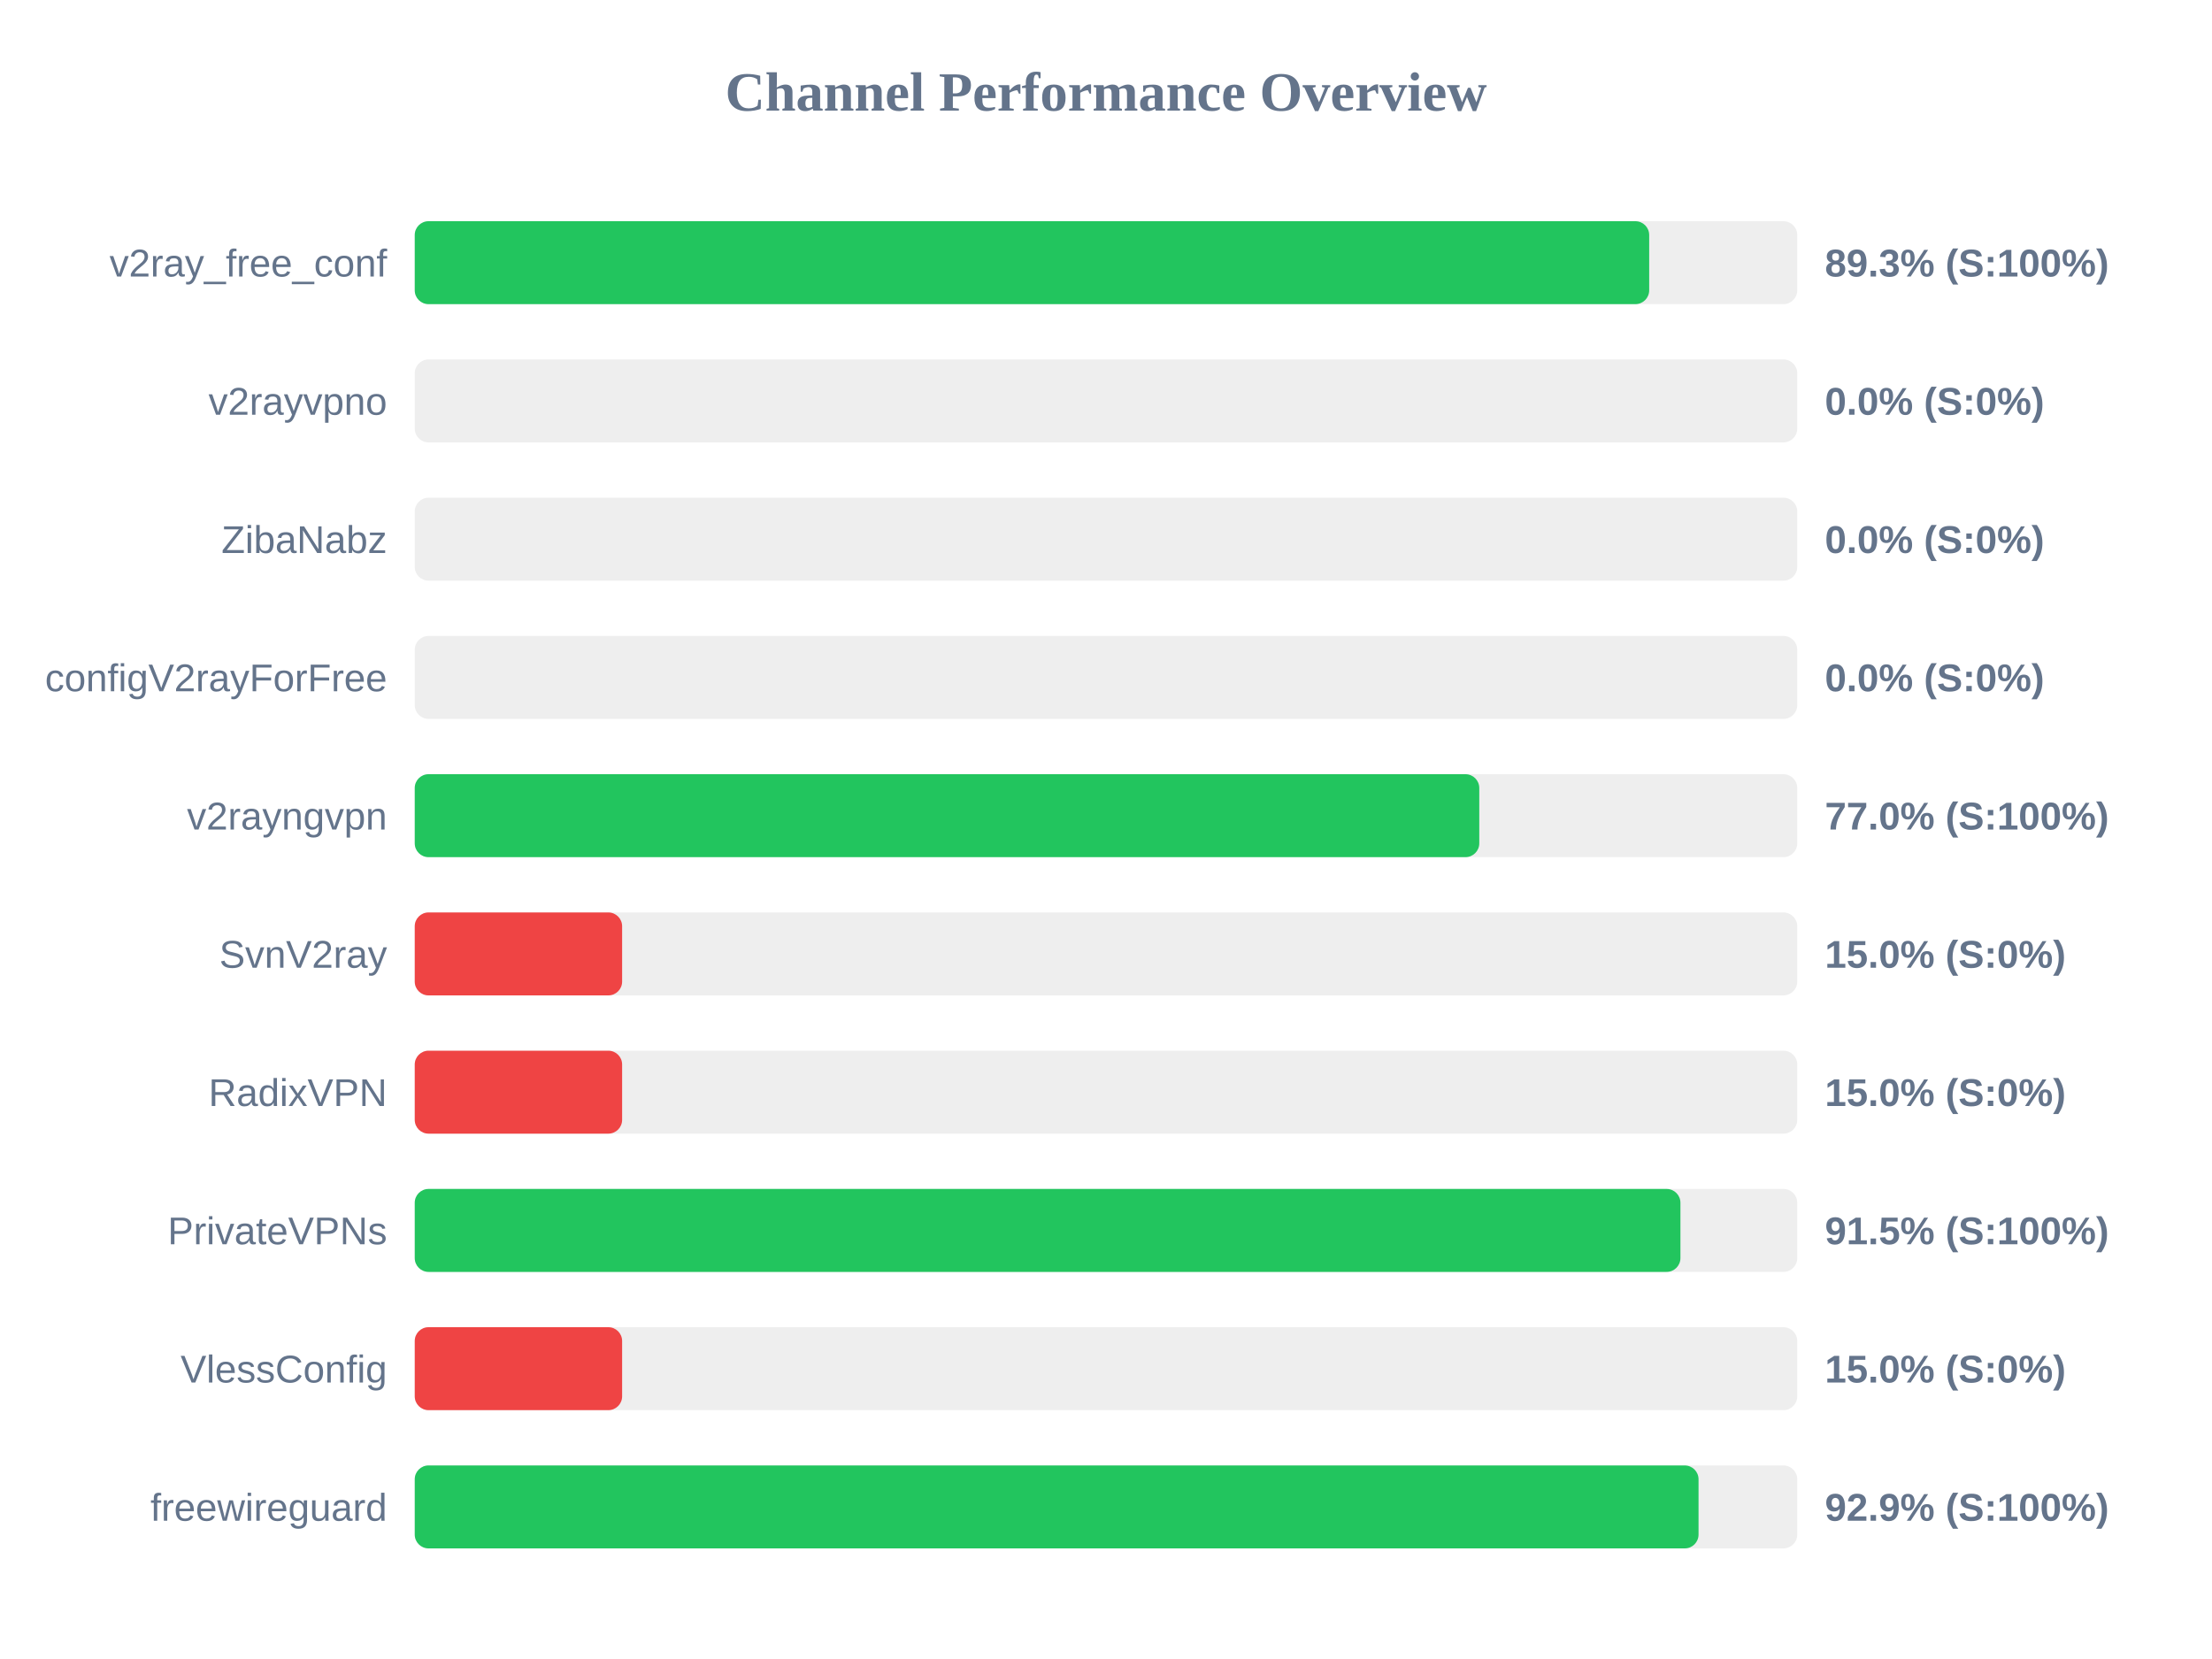
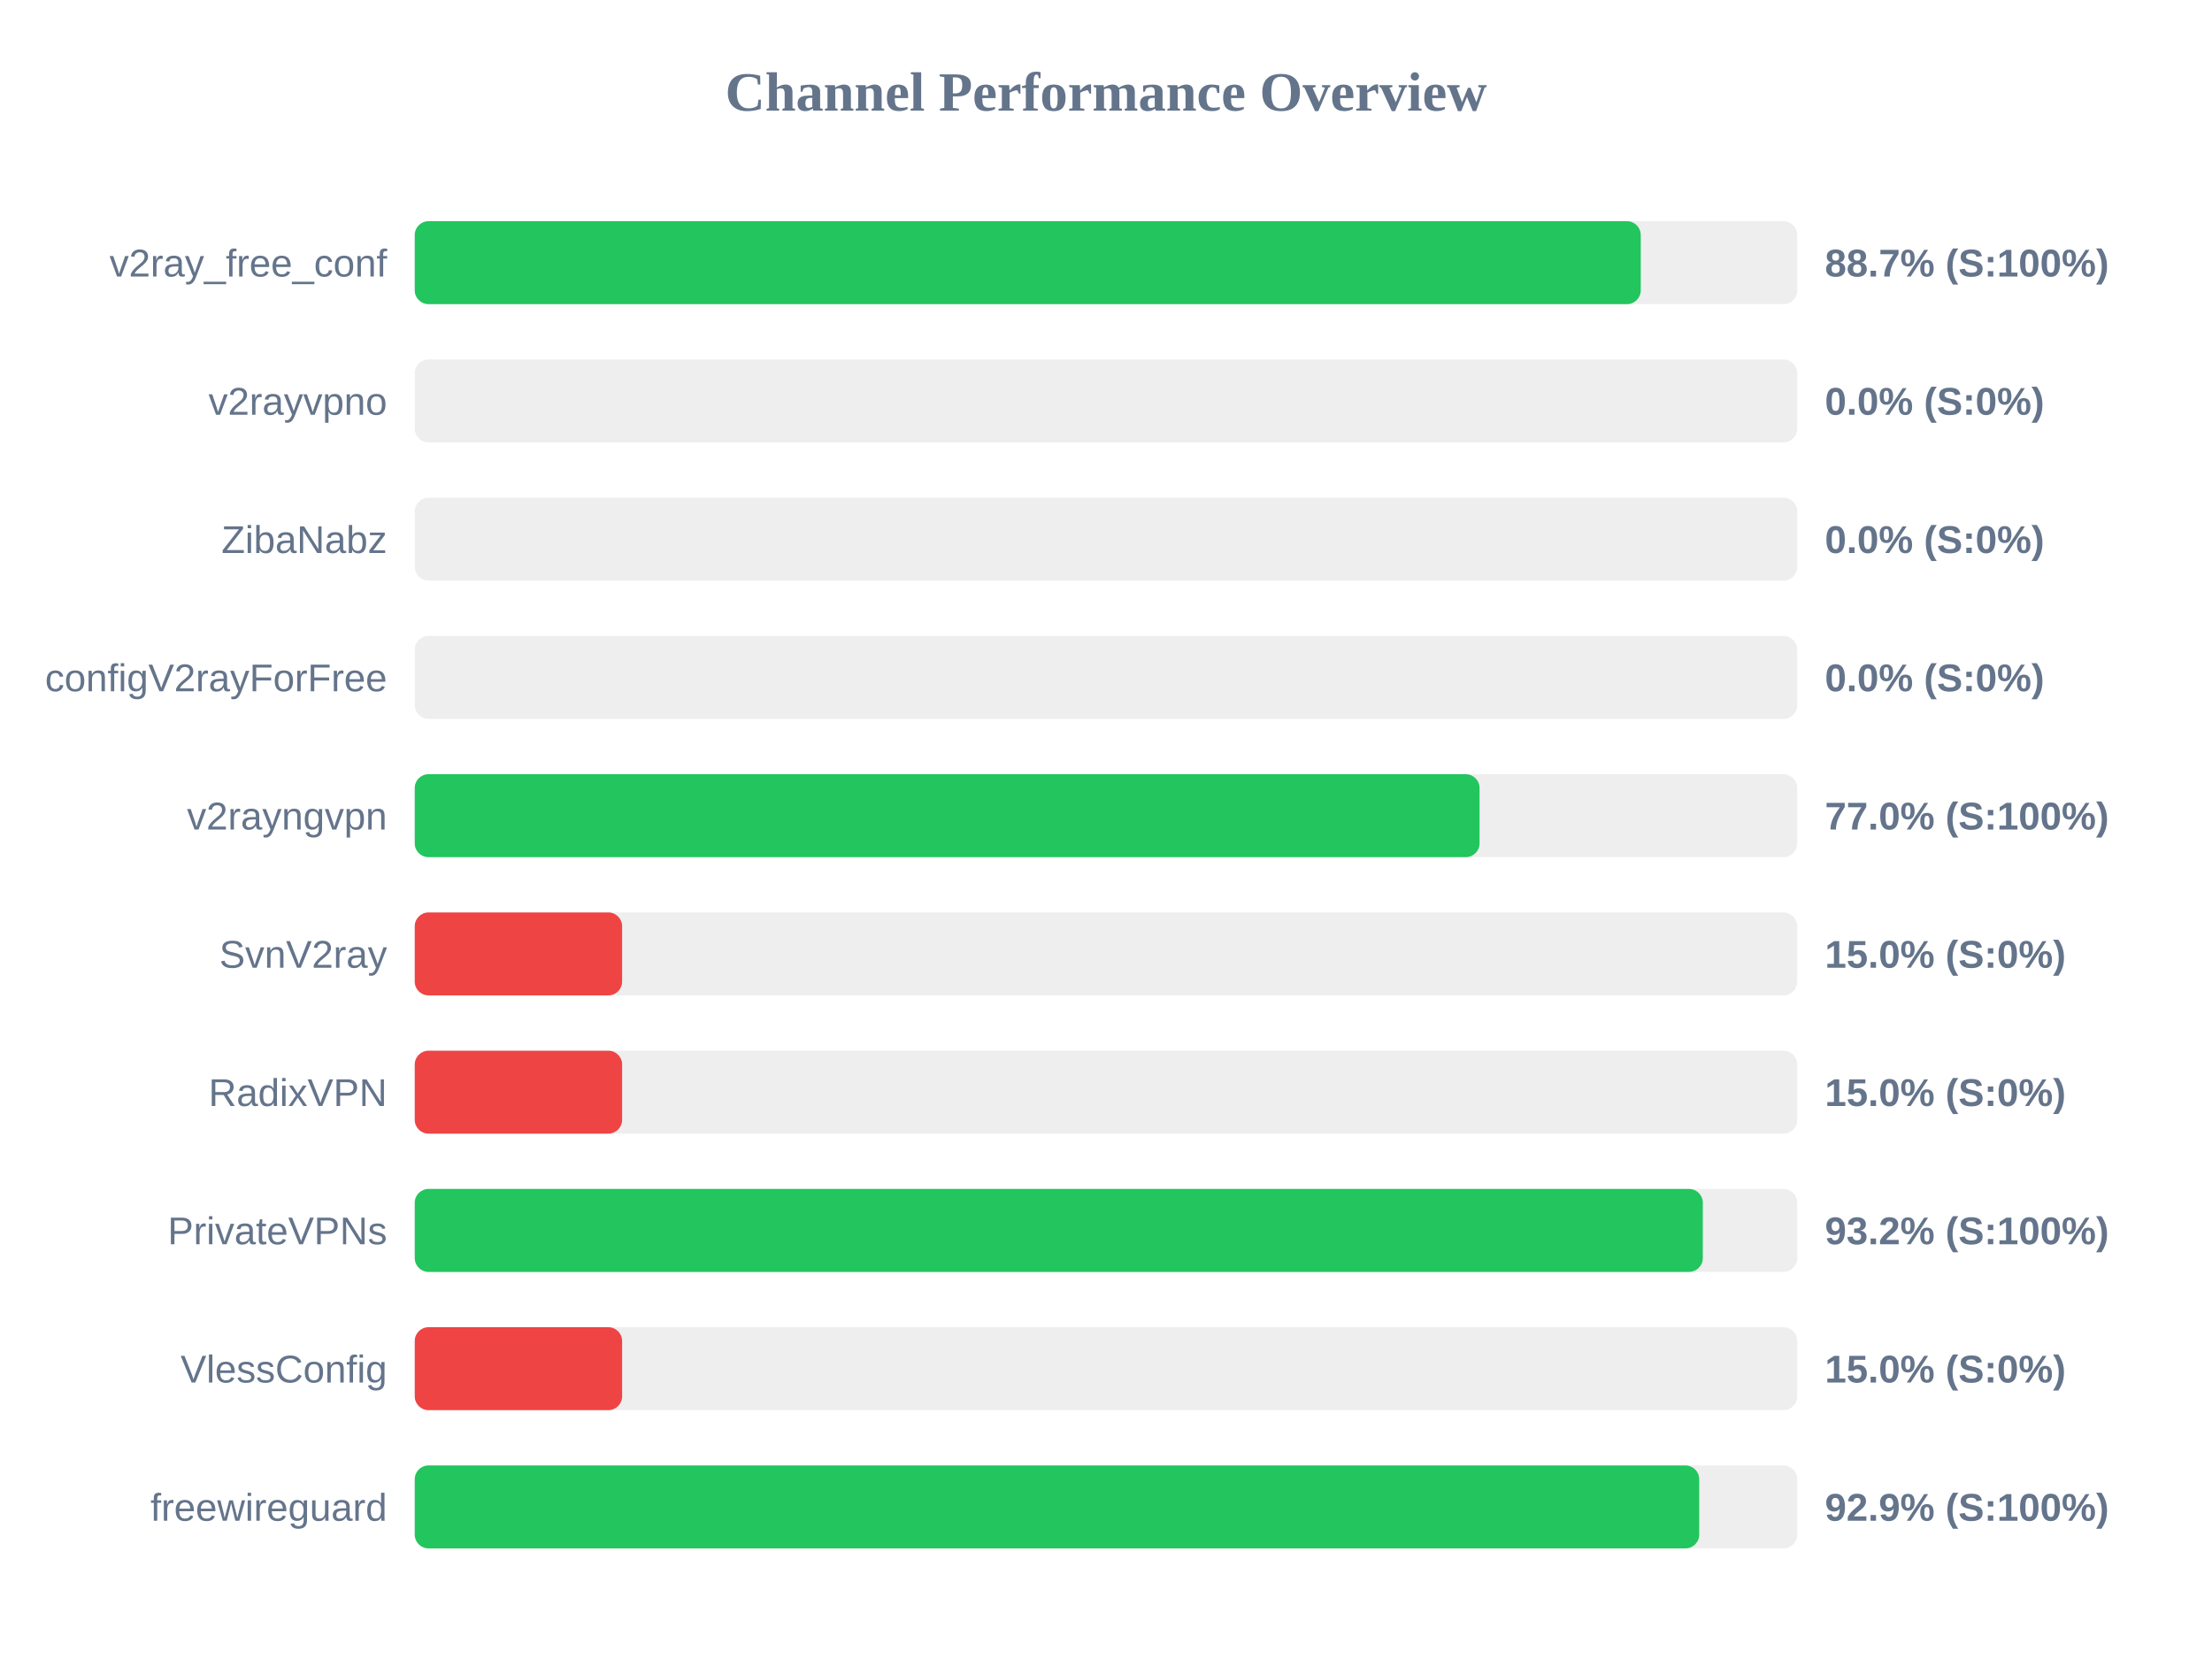
<svg xmlns="http://www.w3.org/2000/svg" width="800" height="600" version="1.1">
  <style>
        .row { font: 14px Arial; fill: #64748b; }
        .score { font: bold 14px Arial; fill: #64748b; }
    </style>
  <text x="400" y="40" text-anchor="middle" font-size="20px" font-weight="bold" fill="#64748b">Channel Performance Overview</text>
  <rect x="150" y="80" width="500" height="30" fill="#eee" rx="5" />
-   <rect x="150" y="80" width="446.45" height="30" fill="#22c55e" rx="5" />
+   <rect x="150" y="80" width="443.4" height="30" fill="#22c55e" rx="5" />
  <text x="140" y="100" text-anchor="end" class="row">v2ray_free_conf</text>
-   <text x="660" y="100" text-anchor="start" class="score">89.3% (S:100%)</text>
+   <text x="660" y="100" text-anchor="start" class="score">88.7% (S:100%)</text>
  <rect x="150" y="130" width="500" height="30" fill="#eee" rx="5" />
  <rect x="150" y="130" width="0.0" height="30" fill="#ef4444" rx="5" />
  <text x="140" y="150" text-anchor="end" class="row">v2rayvpno</text>
  <text x="660" y="150" text-anchor="start" class="score">0.0% (S:0%)</text>
  <rect x="150" y="180" width="500" height="30" fill="#eee" rx="5" />
  <rect x="150" y="180" width="0.0" height="30" fill="#ef4444" rx="5" />
  <text x="140" y="200" text-anchor="end" class="row">ZibaNabz</text>
  <text x="660" y="200" text-anchor="start" class="score">0.0% (S:0%)</text>
  <rect x="150" y="230" width="500" height="30" fill="#eee" rx="5" />
  <rect x="150" y="230" width="0.0" height="30" fill="#ef4444" rx="5" />
  <text x="140" y="250" text-anchor="end" class="row">configV2rayForFree</text>
  <text x="660" y="250" text-anchor="start" class="score">0.0% (S:0%)</text>
  <rect x="150" y="280" width="500" height="30" fill="#eee" rx="5" />
-   <rect x="150" y="280" width="385.0" height="30" fill="#22c55e" rx="5" />
+   <rect x="150" y="280" width="385.1" height="30" fill="#22c55e" rx="5" />
  <text x="140" y="300" text-anchor="end" class="row">v2rayngvpn</text>
  <text x="660" y="300" text-anchor="start" class="score">77.0% (S:100%)</text>
  <rect x="150" y="330" width="500" height="30" fill="#eee" rx="5" />
  <rect x="150" y="330" width="75.0" height="30" fill="#ef4444" rx="5" />
  <text x="140" y="350" text-anchor="end" class="row">SvnV2ray</text>
  <text x="660" y="350" text-anchor="start" class="score">15.0% (S:0%)</text>
  <rect x="150" y="380" width="500" height="30" fill="#eee" rx="5" />
  <rect x="150" y="380" width="75.0" height="30" fill="#ef4444" rx="5" />
  <text x="140" y="400" text-anchor="end" class="row">RadixVPN</text>
  <text x="660" y="400" text-anchor="start" class="score">15.0% (S:0%)</text>
  <rect x="150" y="430" width="500" height="30" fill="#eee" rx="5" />
-   <rect x="150" y="430" width="457.75" height="30" fill="#22c55e" rx="5" />
+   <rect x="150" y="430" width="465.85" height="30" fill="#22c55e" rx="5" />
  <text x="140" y="450" text-anchor="end" class="row">PrivateVPNs</text>
-   <text x="660" y="450" text-anchor="start" class="score">91.5% (S:100%)</text>
+   <text x="660" y="450" text-anchor="start" class="score">93.2% (S:100%)</text>
  <rect x="150" y="480" width="500" height="30" fill="#eee" rx="5" />
  <rect x="150" y="480" width="75.0" height="30" fill="#ef4444" rx="5" />
  <text x="140" y="500" text-anchor="end" class="row">VlessConfig</text>
  <text x="660" y="500" text-anchor="start" class="score">15.0% (S:0%)</text>
  <rect x="150" y="530" width="500" height="30" fill="#eee" rx="5" />
-   <rect x="150" y="530" width="464.3" height="30" fill="#22c55e" rx="5" />
+   <rect x="150" y="530" width="464.55" height="30" fill="#22c55e" rx="5" />
  <text x="140" y="550" text-anchor="end" class="row">freewireguard</text>
  <text x="660" y="550" text-anchor="start" class="score">92.9% (S:100%)</text>
</svg>
